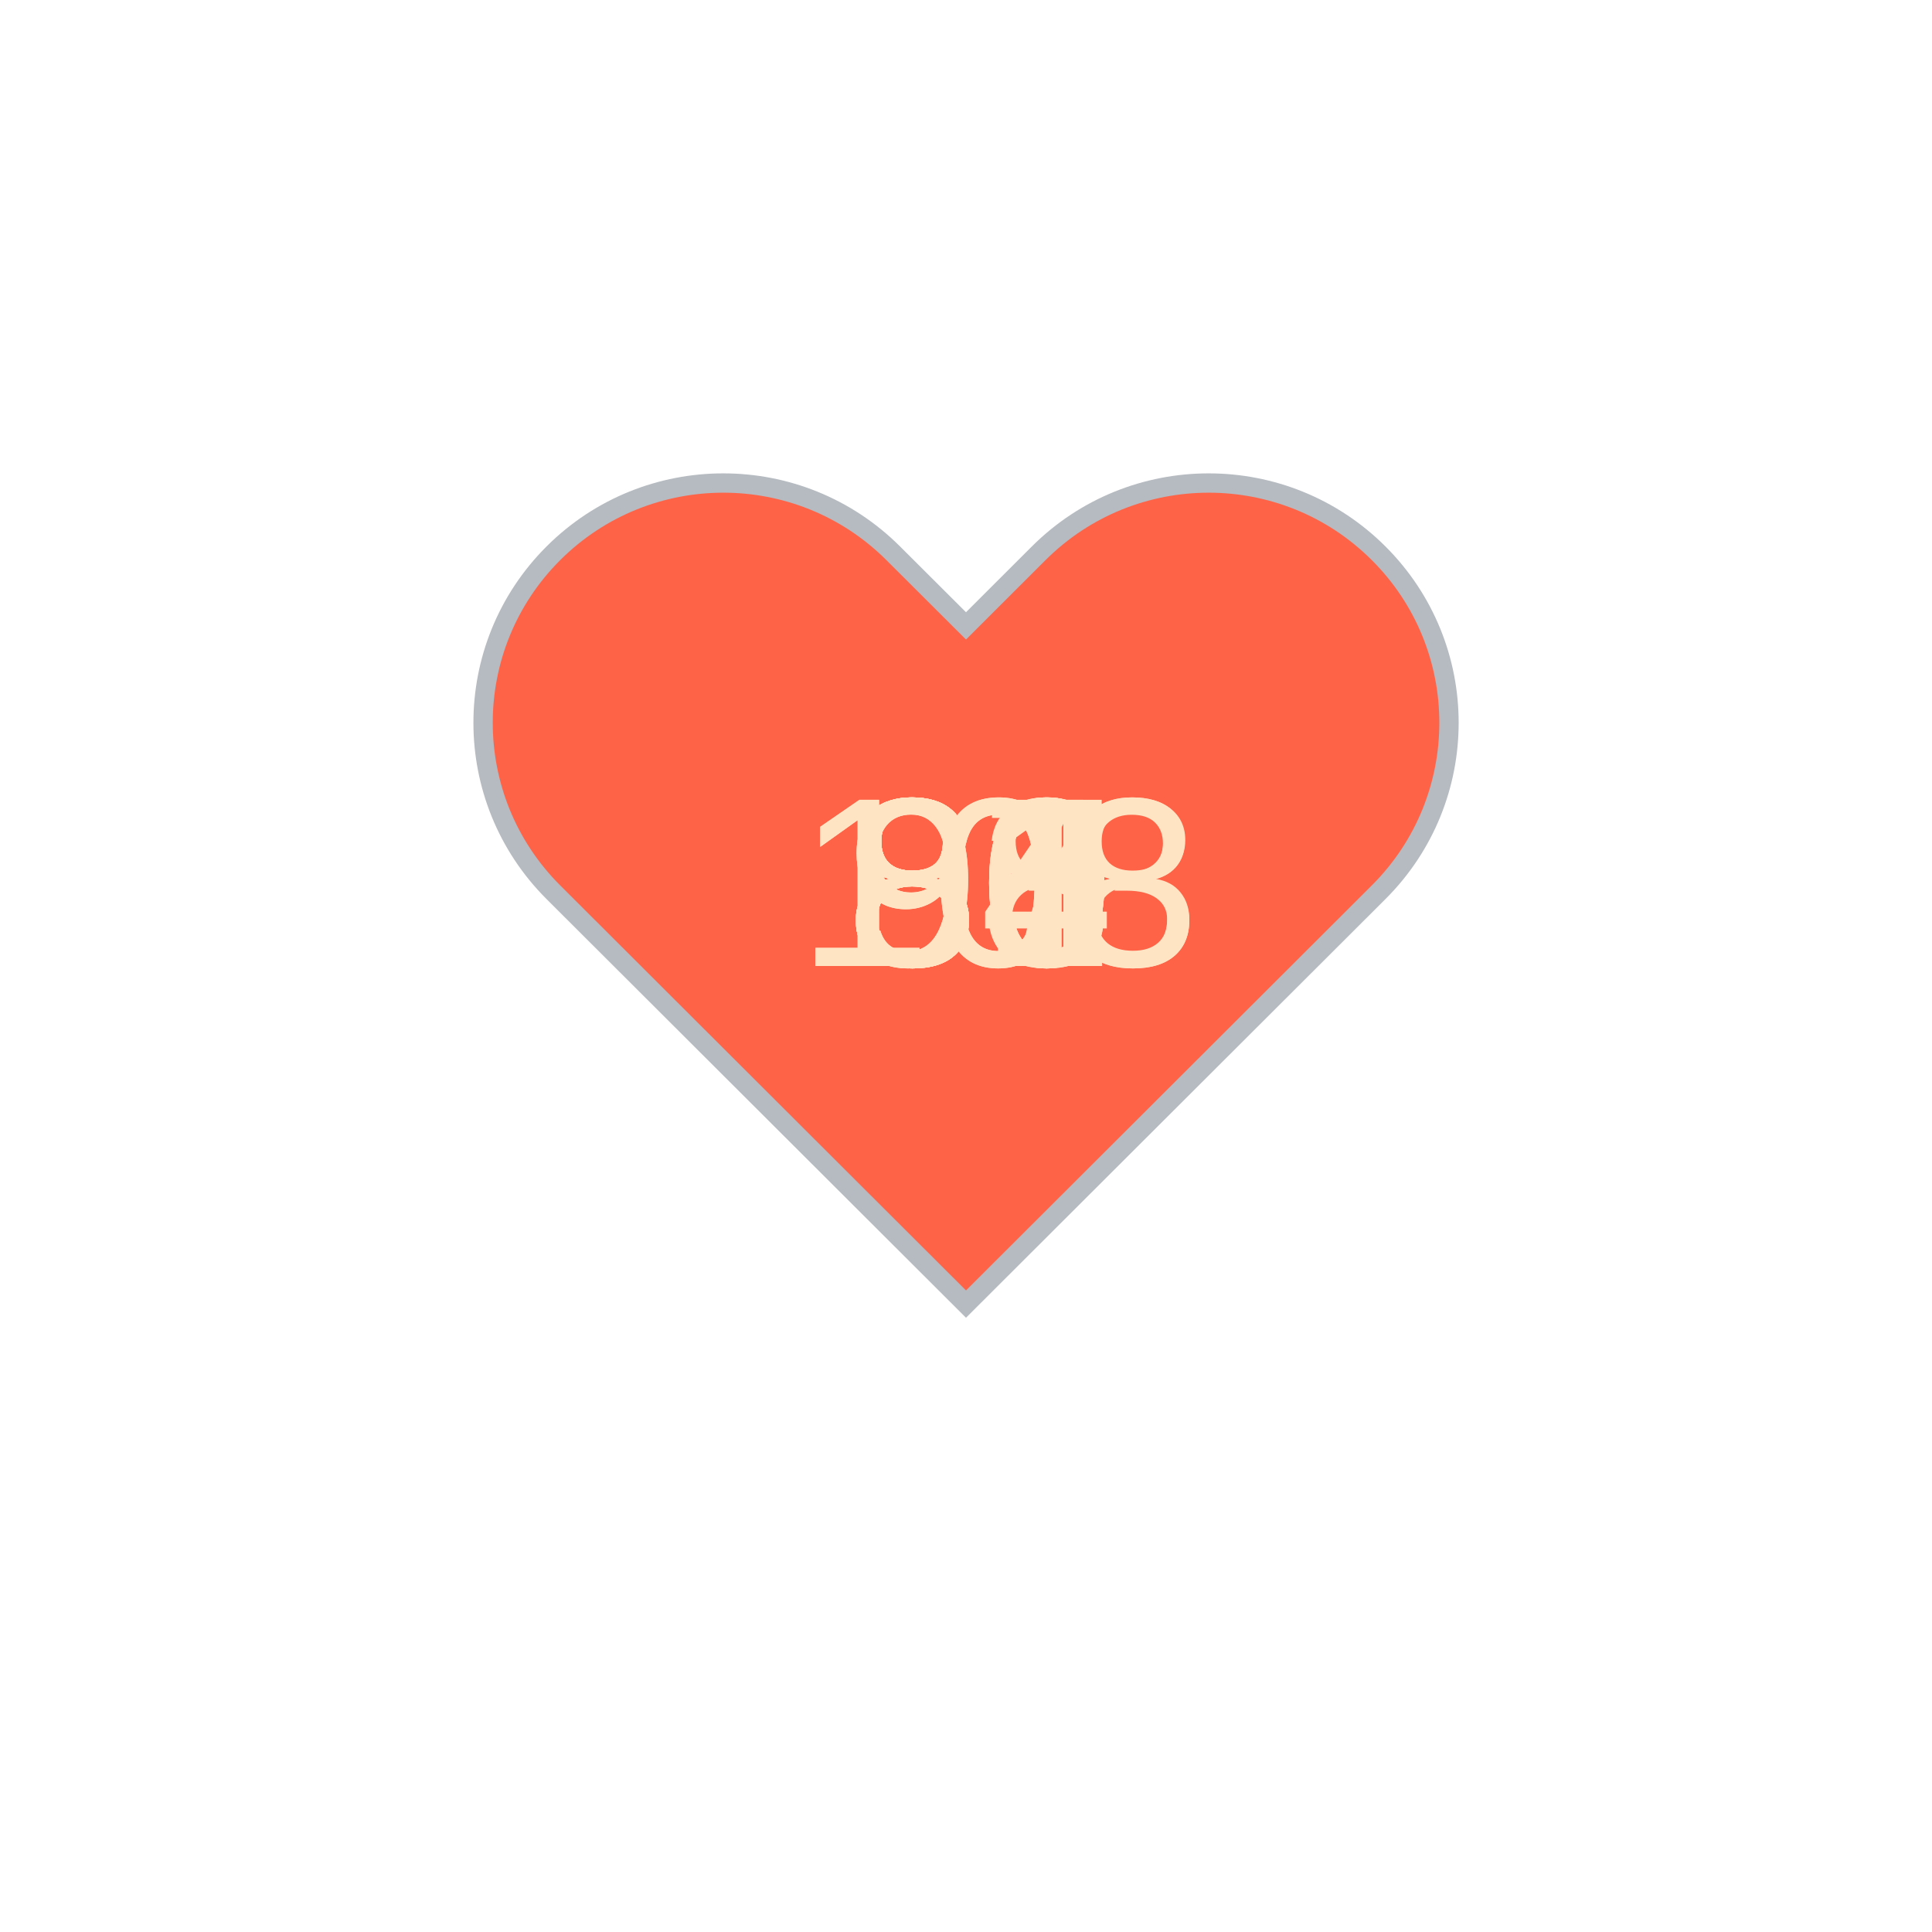
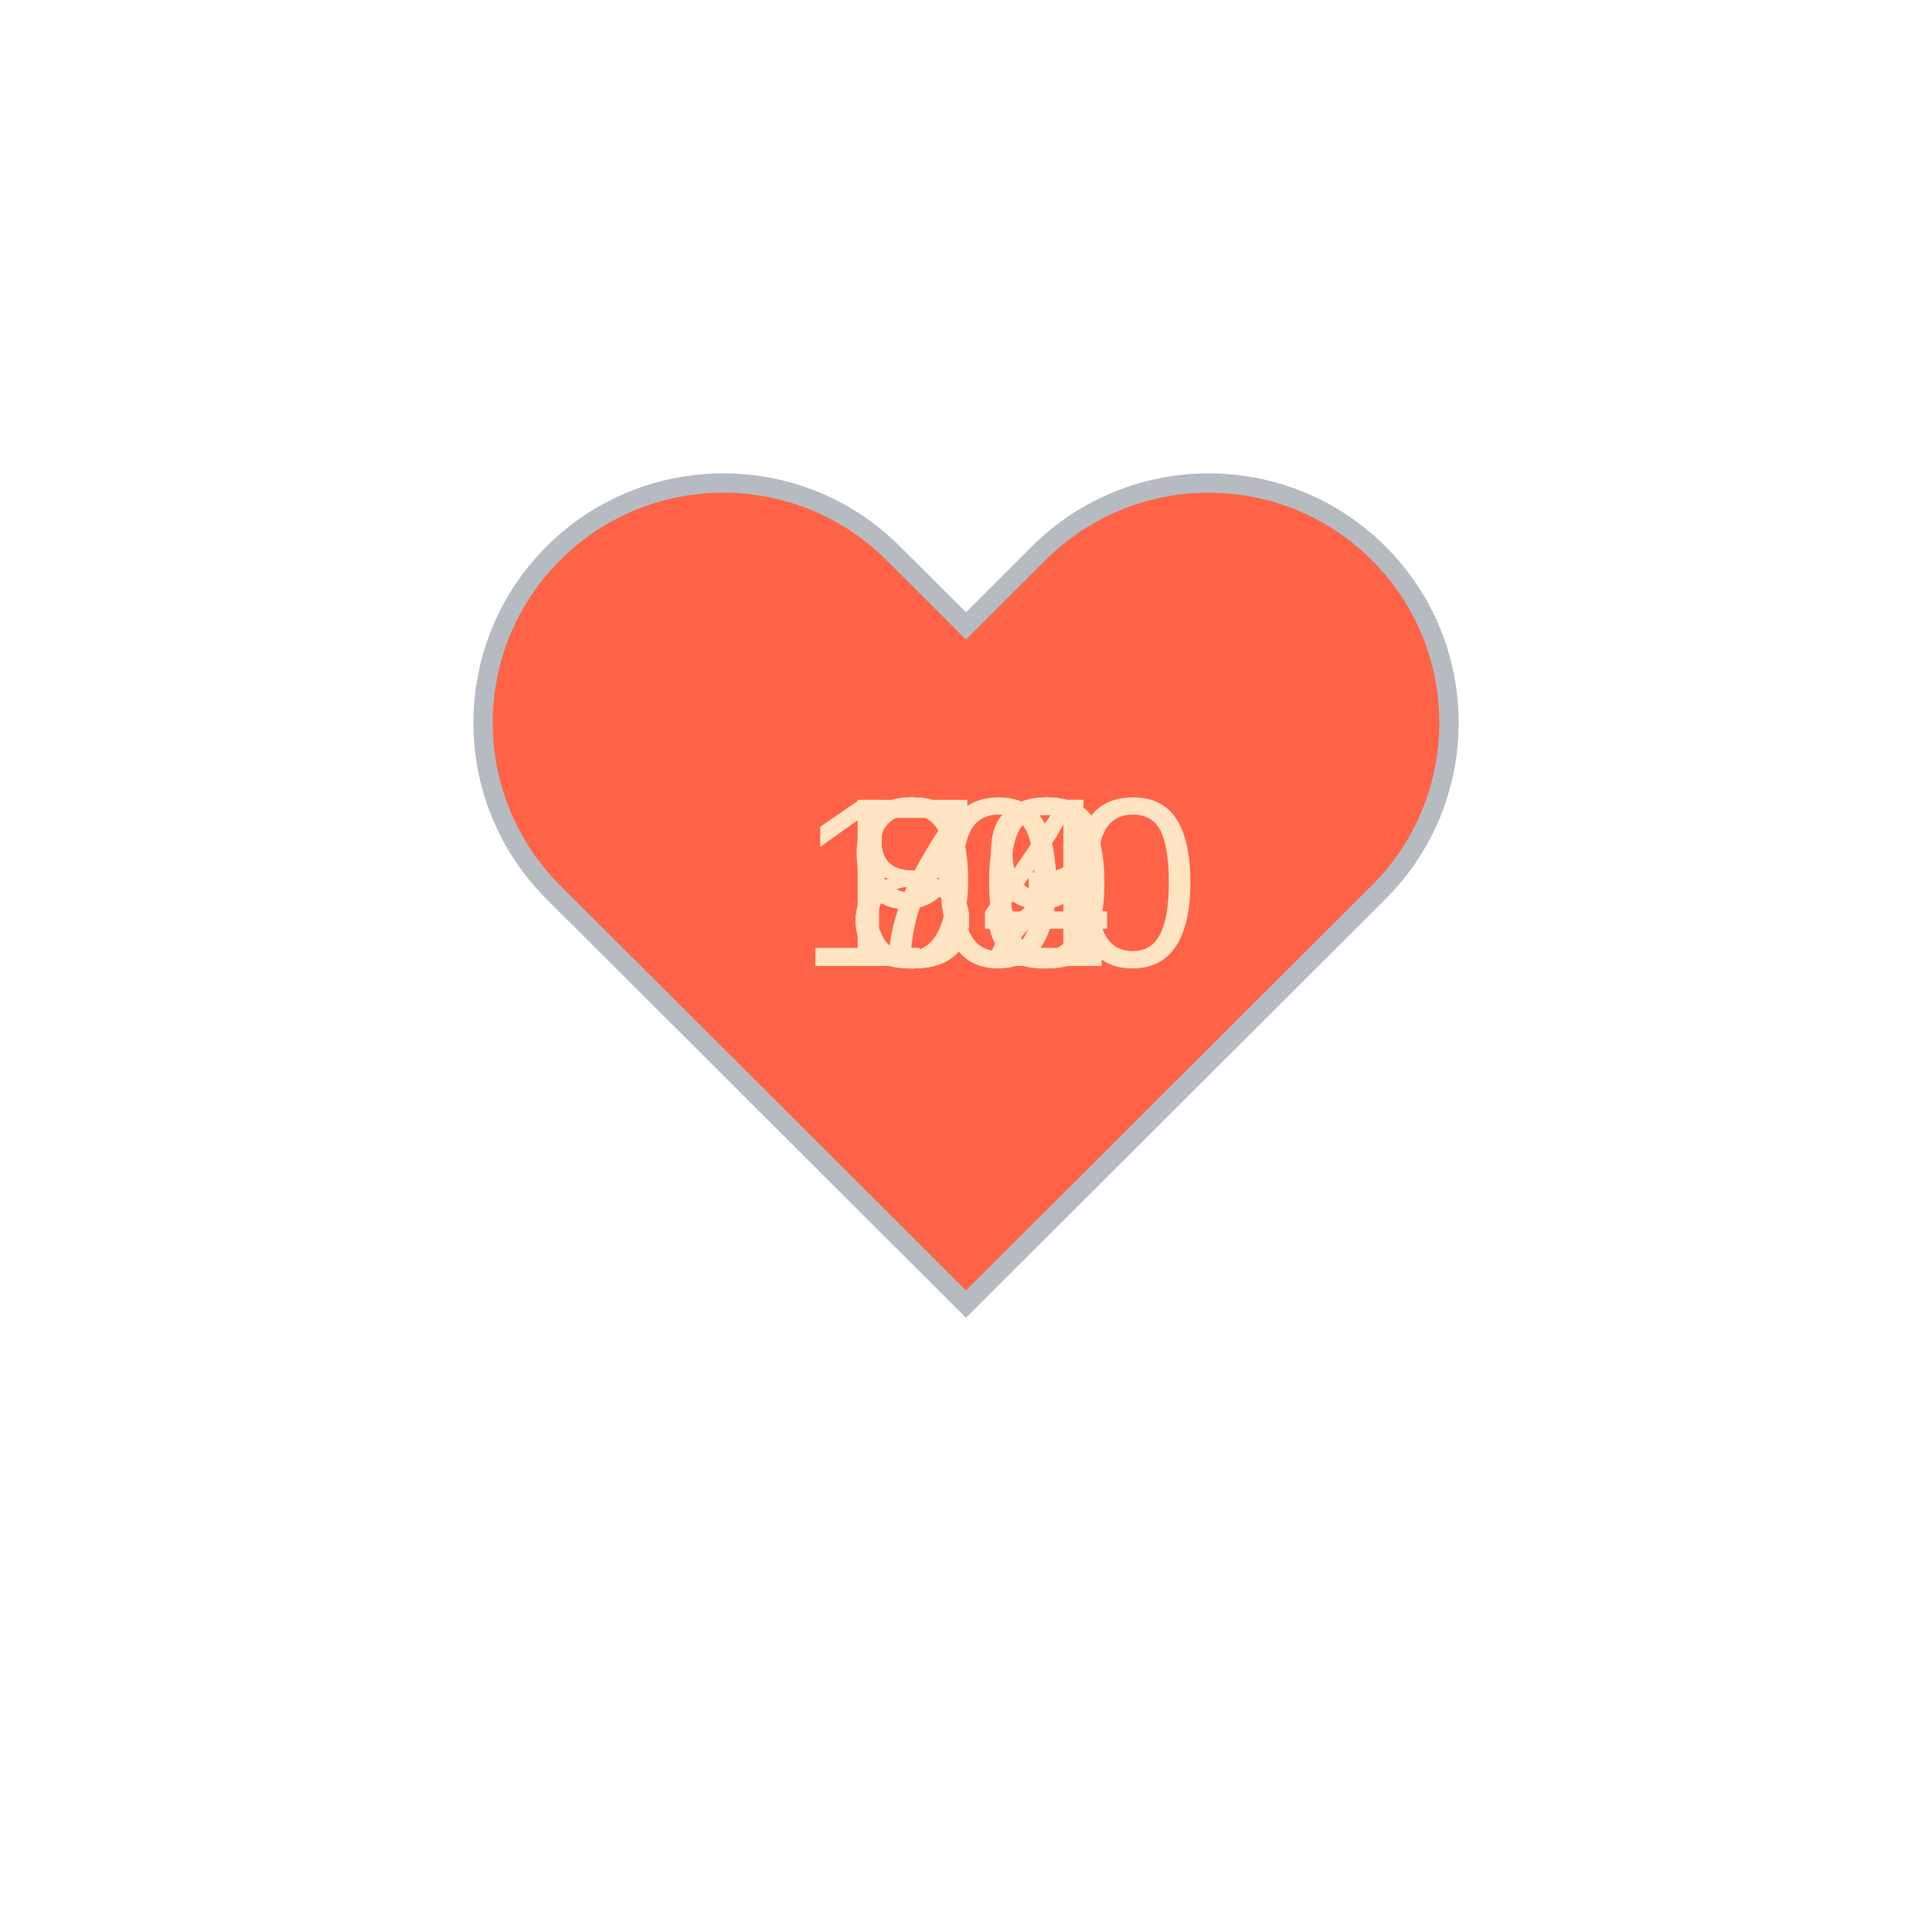
<svg xmlns="http://www.w3.org/2000/svg" baseProfile="full" height="150" version="1.1" viewBox="0,0,200,200" width="150">
  <defs />
  <g transform="translate(100 100)">
    <path d="M92.71,7.27L92.71,7.27c-9.71-9.69-25.46-9.69-35.18,0L50,14.79l-7.54-7.52C32.75-2.42,17-2.42,7.29,7.27v0 c-9.71,9.69-9.71,25.41,0,35.1L50,85l42.71-42.63C102.43,32.68,102.43,16.96,92.71,7.27z" fill="tomato" stroke="#B6BBC1" stroke-width="2" transform="translate(-50 -50)" />
    <animateTransform additive="sum" attributeName="transform" dur="1.2s" repeatCount="indefinite" type="scale" values="1; 1.5; 1.25; 1.5; 1.5; 1;" />
-     <text fill="bisque" style="font-size:25px; font-family:Arial" transform="translate(-12.5 0)">87<animate attributeName="visibility" dur="12.0s" keyTimes="0;0.1;0.2;0.3;0.4;0.5;0.6;0.7;0.8;0.9;1.0" repeatCount="indefinite" values="visible;hidden;hidden;hidden;hidden;hidden;hidden;hidden;hidden;hidden;hidden" />
+     <text fill="bisque" style="font-size:25px; font-family:Arial" transform="translate(-12.5 0)">84<animate attributeName="visibility" dur="9.6s" keyTimes="0;0.12;0.25;0.38;0.5;0.62;0.75;0.88;1" repeatCount="indefinite" values="visible;hidden;hidden;hidden;hidden;hidden;hidden;hidden;hidden" />
    </text>
-     <text fill="bisque" style="font-size:25px; font-family:Arial" transform="translate(-12.5 0)">80<animate attributeName="visibility" dur="12.0s" keyTimes="0;0.1;0.2;0.3;0.4;0.5;0.6;0.7;0.8;0.9;1.0" repeatCount="indefinite" values="hidden;visible;hidden;hidden;hidden;hidden;hidden;hidden;hidden;hidden;hidden" />
+     <text fill="bisque" style="font-size:25px; font-family:Arial" transform="translate(-12.5 0)">84<animate attributeName="visibility" dur="9.6s" keyTimes="0;0.12;0.25;0.38;0.5;0.62;0.75;0.88;1" repeatCount="indefinite" values="hidden;visible;hidden;hidden;hidden;hidden;hidden;hidden;hidden" />
    </text>
-     <text fill="bisque" style="font-size:25px; font-family:Arial" transform="translate(-12.5 0)">84<animate attributeName="visibility" dur="12.0s" keyTimes="0;0.1;0.2;0.3;0.4;0.5;0.6;0.7;0.8;0.9;1.0" repeatCount="indefinite" values="hidden;hidden;visible;hidden;hidden;hidden;hidden;hidden;hidden;hidden;hidden" />
+     <text fill="bisque" style="font-size:25px; font-family:Arial" transform="translate(-12.5 0)">82<animate attributeName="visibility" dur="9.6s" keyTimes="0;0.12;0.25;0.38;0.5;0.62;0.75;0.88;1" repeatCount="indefinite" values="hidden;hidden;visible;hidden;hidden;hidden;hidden;hidden;hidden" />
    </text>
-     <text fill="bisque" style="font-size:25px; font-family:Arial" transform="translate(-12.5 0)">81<animate attributeName="visibility" dur="12.0s" keyTimes="0;0.1;0.2;0.3;0.4;0.5;0.6;0.7;0.8;0.9;1.0" repeatCount="indefinite" values="hidden;hidden;hidden;visible;hidden;hidden;hidden;hidden;hidden;hidden;hidden" />
+     <text fill="bisque" style="font-size:25px; font-family:Arial" transform="translate(-12.5 0)">83<animate attributeName="visibility" dur="9.6s" keyTimes="0;0.12;0.25;0.38;0.5;0.62;0.75;0.88;1" repeatCount="indefinite" values="hidden;hidden;hidden;visible;hidden;hidden;hidden;hidden;hidden" />
    </text>
-     <text fill="bisque" style="font-size:25px; font-family:Arial" transform="translate(-12.5 0)">83<animate attributeName="visibility" dur="12.0s" keyTimes="0;0.1;0.2;0.3;0.4;0.5;0.6;0.7;0.8;0.9;1.0" repeatCount="indefinite" values="hidden;hidden;hidden;hidden;visible;hidden;hidden;hidden;hidden;hidden;hidden" />
+     <text fill="bisque" style="font-size:25px; font-family:Arial" transform="translate(-12.5 0)">79<animate attributeName="visibility" dur="9.6s" keyTimes="0;0.12;0.25;0.38;0.5;0.62;0.75;0.88;1" repeatCount="indefinite" values="hidden;hidden;hidden;hidden;visible;hidden;hidden;hidden;hidden" />
    </text>
-     <text fill="bisque" style="font-size:25px; font-family:Arial" transform="translate(-12.5 0)">80<animate attributeName="visibility" dur="12.0s" keyTimes="0;0.1;0.2;0.3;0.4;0.5;0.6;0.7;0.8;0.9;1.0" repeatCount="indefinite" values="hidden;hidden;hidden;hidden;hidden;visible;hidden;hidden;hidden;hidden;hidden" />
+     <text fill="bisque" style="font-size:25px; font-family:Arial" transform="translate(-12.5 0)">90<animate attributeName="visibility" dur="9.6s" keyTimes="0;0.12;0.25;0.38;0.5;0.62;0.75;0.88;1" repeatCount="indefinite" values="hidden;hidden;hidden;hidden;hidden;visible;hidden;hidden;hidden" />
    </text>
-     <text fill="bisque" style="font-size:25px; font-family:Arial" transform="translate(-17.5 0)">108<animate attributeName="visibility" dur="12.0s" keyTimes="0;0.1;0.2;0.3;0.4;0.5;0.6;0.7;0.8;0.9;1.0" repeatCount="indefinite" values="hidden;hidden;hidden;hidden;hidden;hidden;visible;hidden;hidden;hidden;hidden" />
+     <text fill="bisque" style="font-size:25px; font-family:Arial" transform="translate(-12.5 0)">84<animate attributeName="visibility" dur="9.6s" keyTimes="0;0.12;0.25;0.38;0.5;0.62;0.75;0.88;1" repeatCount="indefinite" values="hidden;hidden;hidden;hidden;hidden;hidden;visible;hidden;hidden" />
    </text>
-     <text fill="bisque" style="font-size:25px; font-family:Arial" transform="translate(-12.5 0)">98<animate attributeName="visibility" dur="12.0s" keyTimes="0;0.1;0.2;0.3;0.4;0.5;0.6;0.7;0.8;0.9;1.0" repeatCount="indefinite" values="hidden;hidden;hidden;hidden;hidden;hidden;hidden;visible;hidden;hidden;hidden" />
-     </text>
-     <text fill="bisque" style="font-size:25px; font-family:Arial" transform="translate(-17.5 0)">103<animate attributeName="visibility" dur="12.0s" keyTimes="0;0.1;0.2;0.3;0.4;0.5;0.6;0.7;0.8;0.9;1.0" repeatCount="indefinite" values="hidden;hidden;hidden;hidden;hidden;hidden;hidden;hidden;visible;hidden;hidden" />
-     </text>
-     <text fill="bisque" style="font-size:25px; font-family:Arial" transform="translate(-12.5 0)">90<animate attributeName="visibility" dur="12.0s" keyTimes="0;0.1;0.2;0.3;0.4;0.5;0.6;0.7;0.8;0.9;1.0" repeatCount="indefinite" values="hidden;hidden;hidden;hidden;hidden;hidden;hidden;hidden;hidden;visible;hidden" />
+     <text fill="bisque" style="font-size:25px; font-family:Arial" transform="translate(-17.5 0)">100<animate attributeName="visibility" dur="9.6s" keyTimes="0;0.12;0.25;0.38;0.5;0.62;0.75;0.88;1" repeatCount="indefinite" values="hidden;hidden;hidden;hidden;hidden;hidden;hidden;visible;hidden" />
    </text>
  </g>
</svg>
